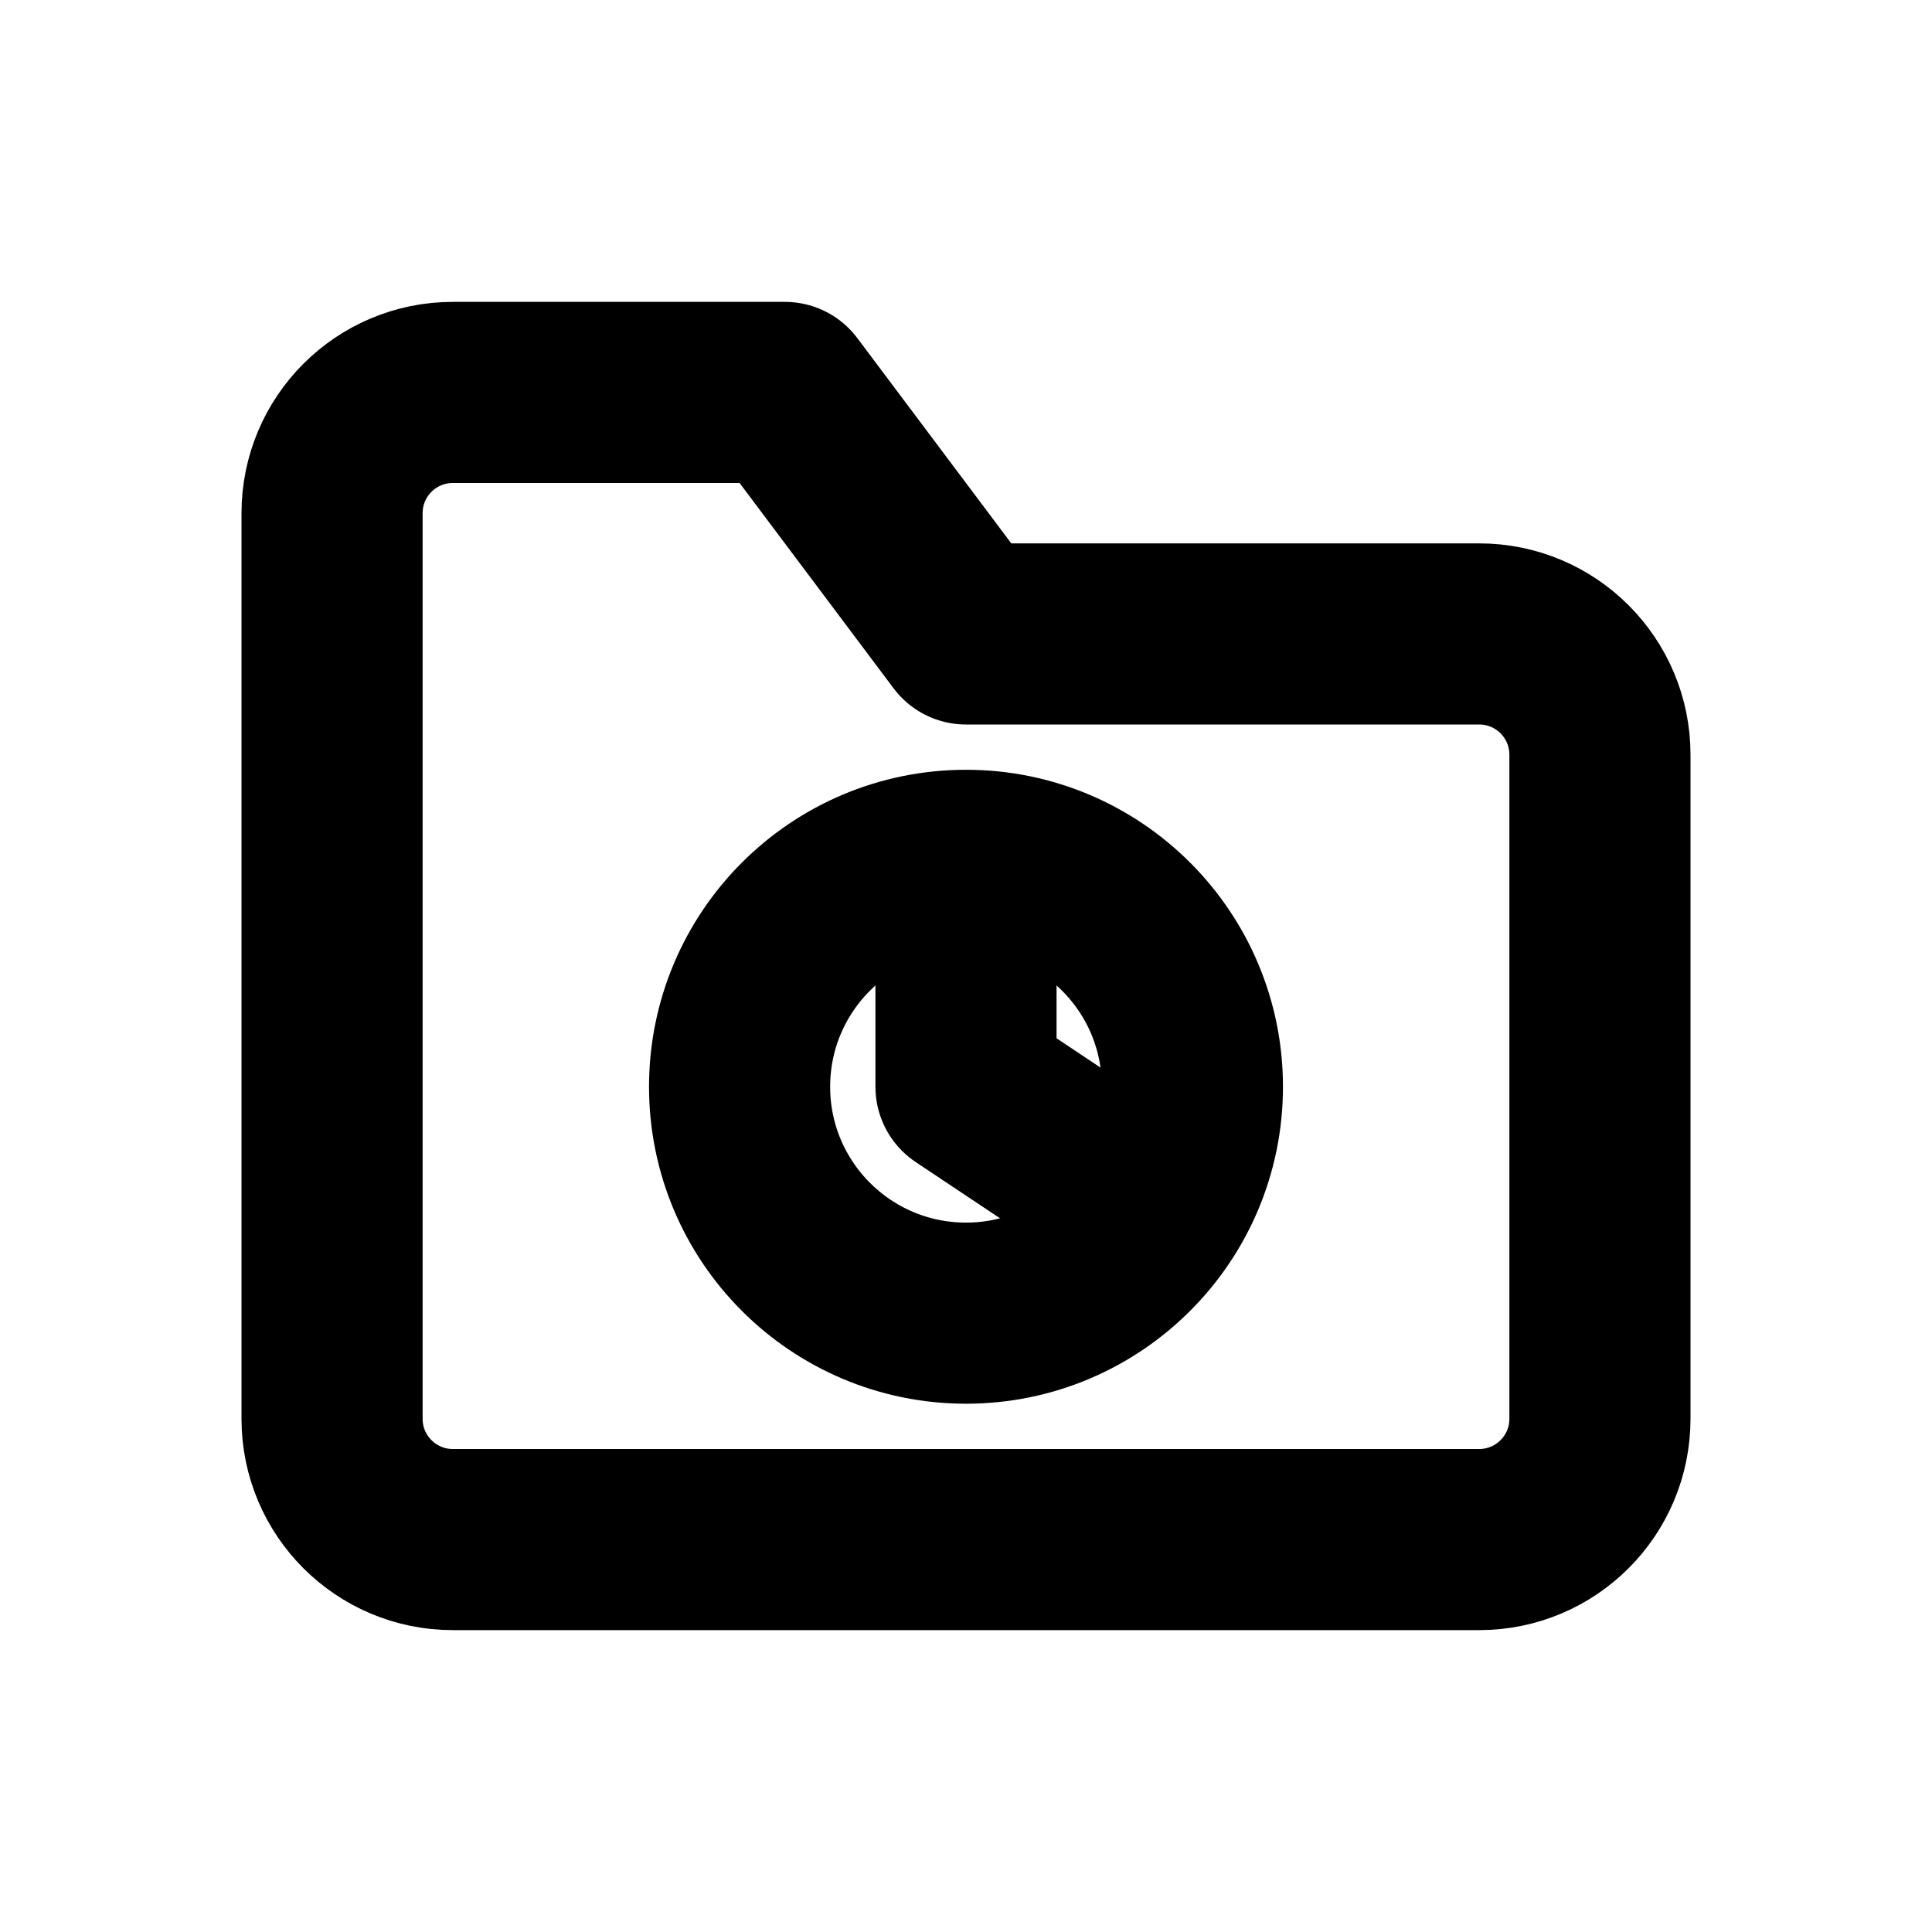
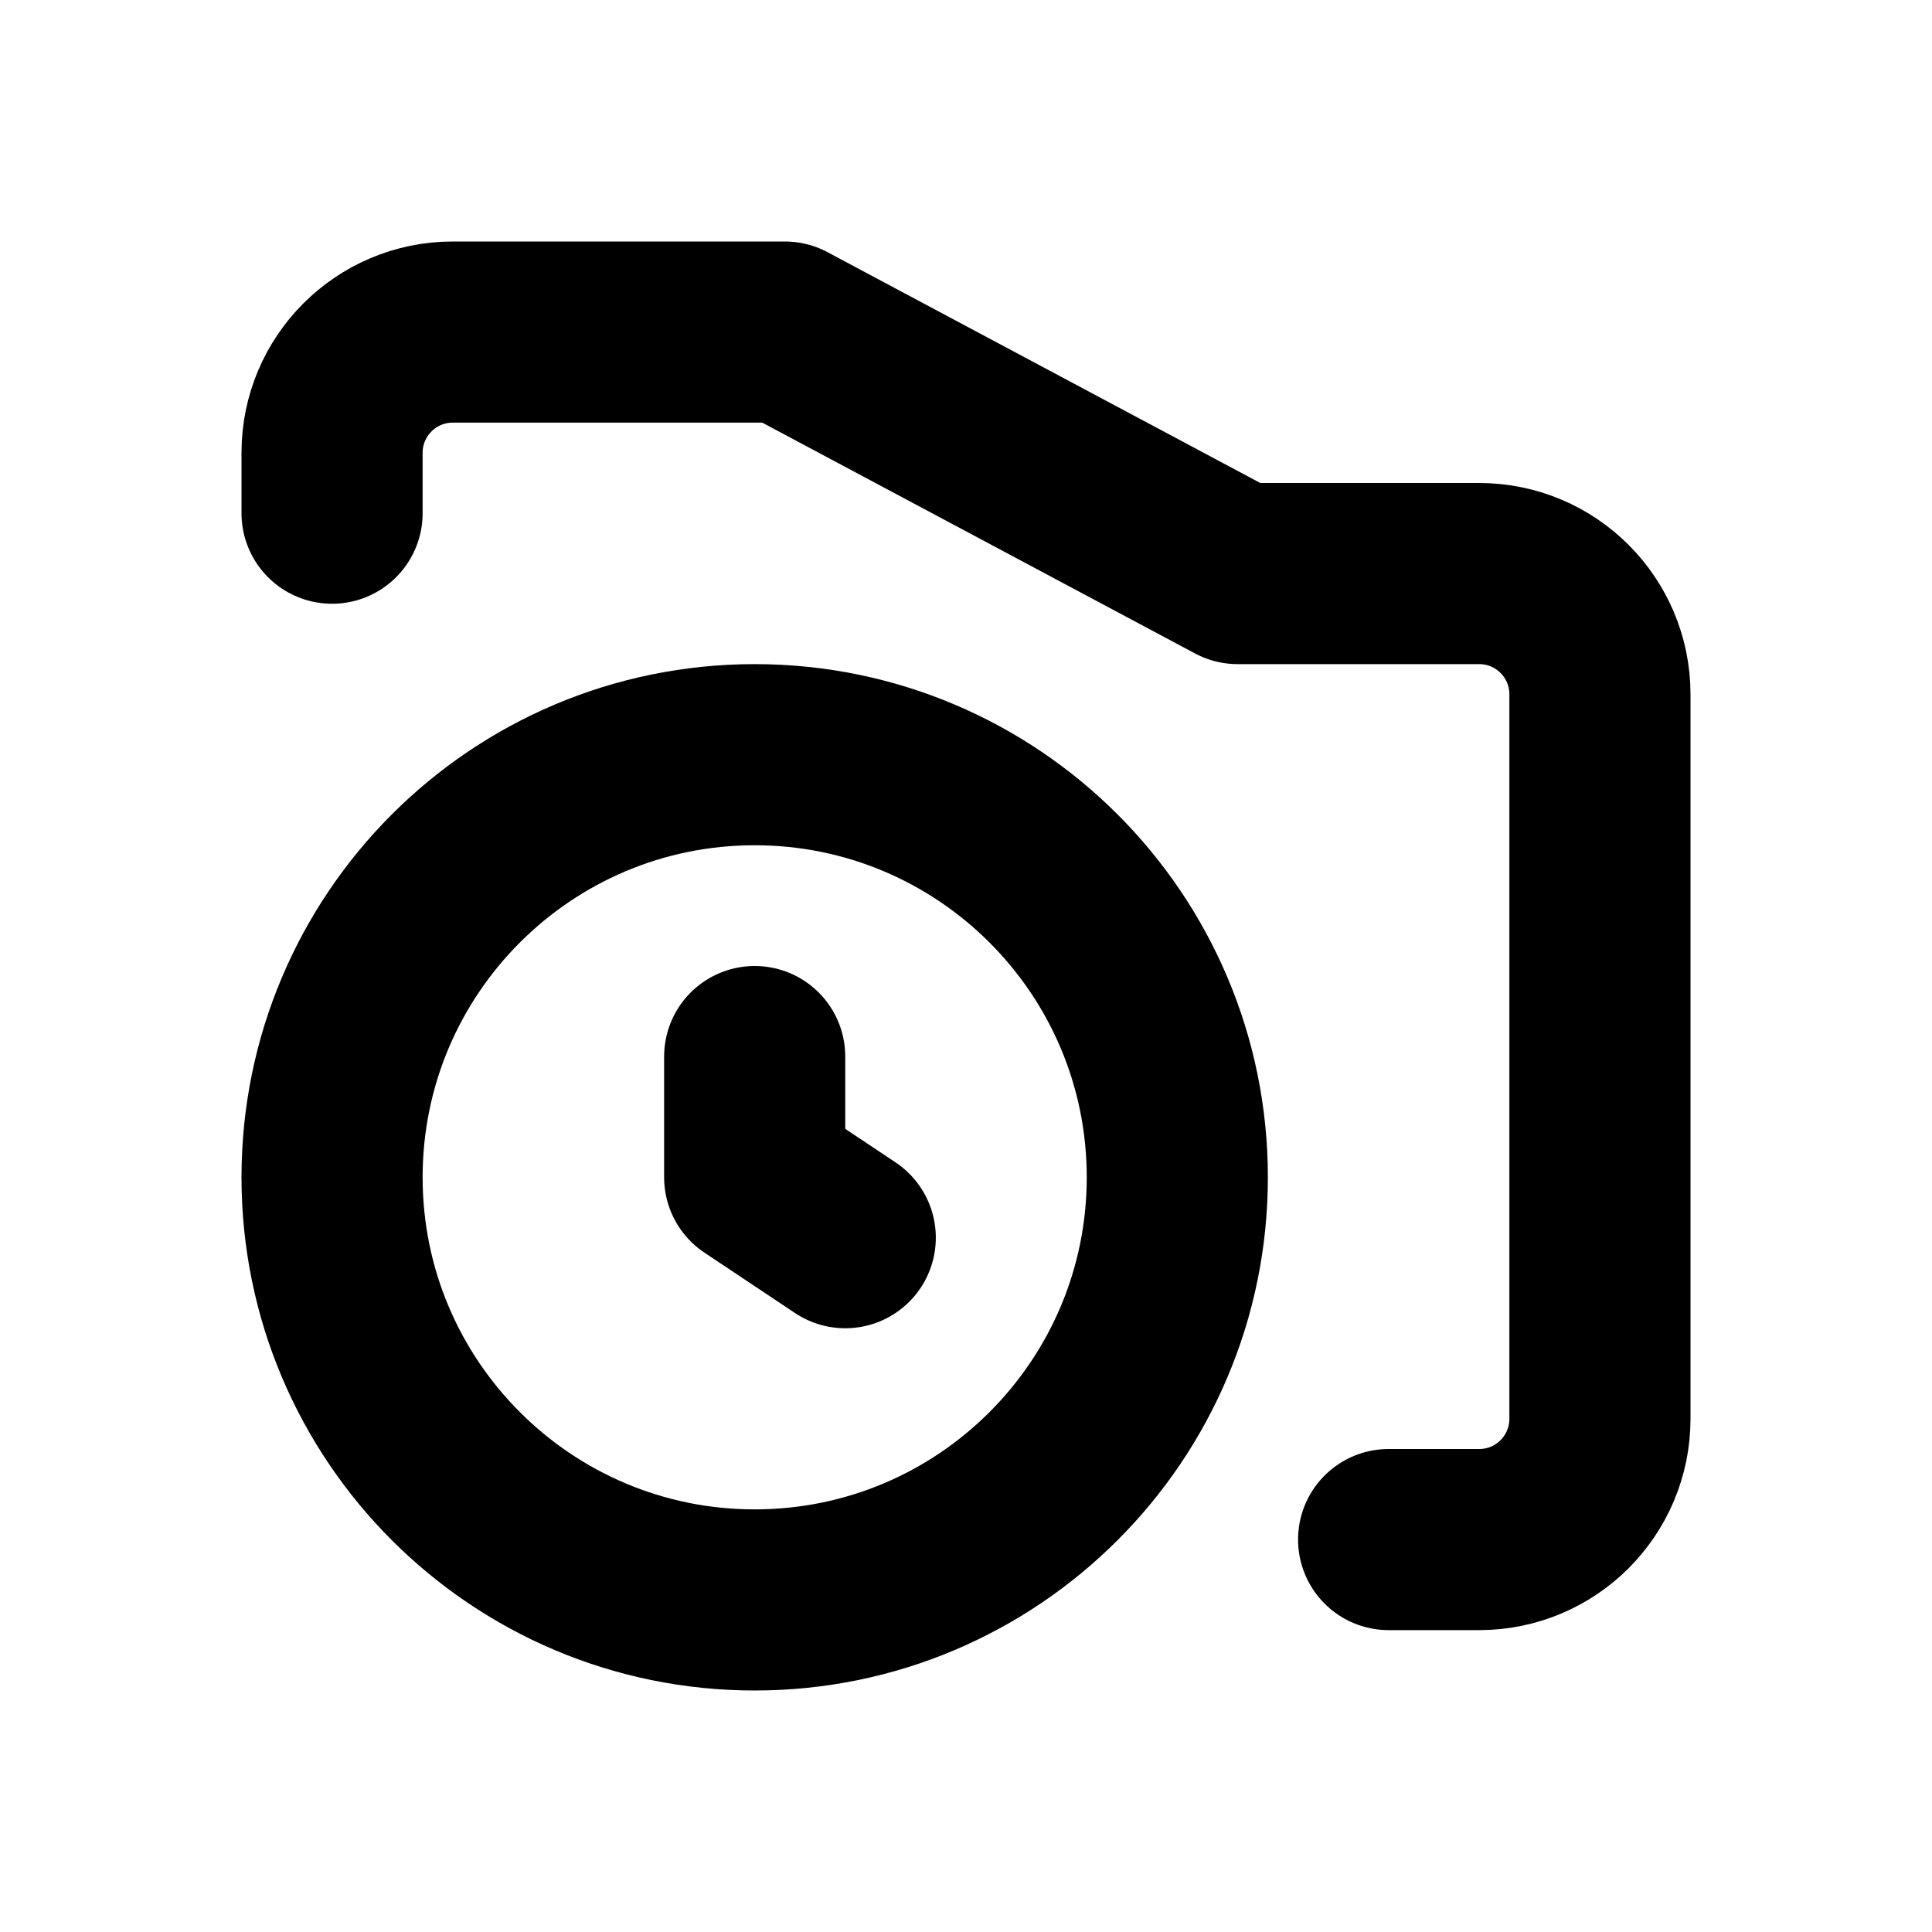
<svg xmlns="http://www.w3.org/2000/svg" width="16" height="16" viewBox="0 0 16 16" fill="none" stroke="currentColor" stroke-width="1.5" stroke-linecap="round" stroke-linejoin="round" aria-hidden="true" focusable="false">
-   <path d="M2.75 5.25v-1a1 1 0 0 1 1-1H6.5L8 5.25h4.25a1 1 0 0 1 1 1v5.5a1 1 0 0 1-1 1h-8.5a1 1 0 0 1-1-1v-6.5Z" />
-   <circle cx="8" cy="9" r="1.875" />
-   <path d="M8 8v1l.75.5" />
+   <path d="M2.75 4.25V3.75A1 1 0 0 1 3.75 2.75H6.5L10.25 4.75H12.25A1 1 0 0 1 13.25 5.75V11.75A1 1 0 0 1 12.25 12.75H11.5" />
+   <circle cx="6.25" cy="9.75" r="3.5" />
+   <path d="M6.25 8.75V9.75L7 10.25" />
</svg>
